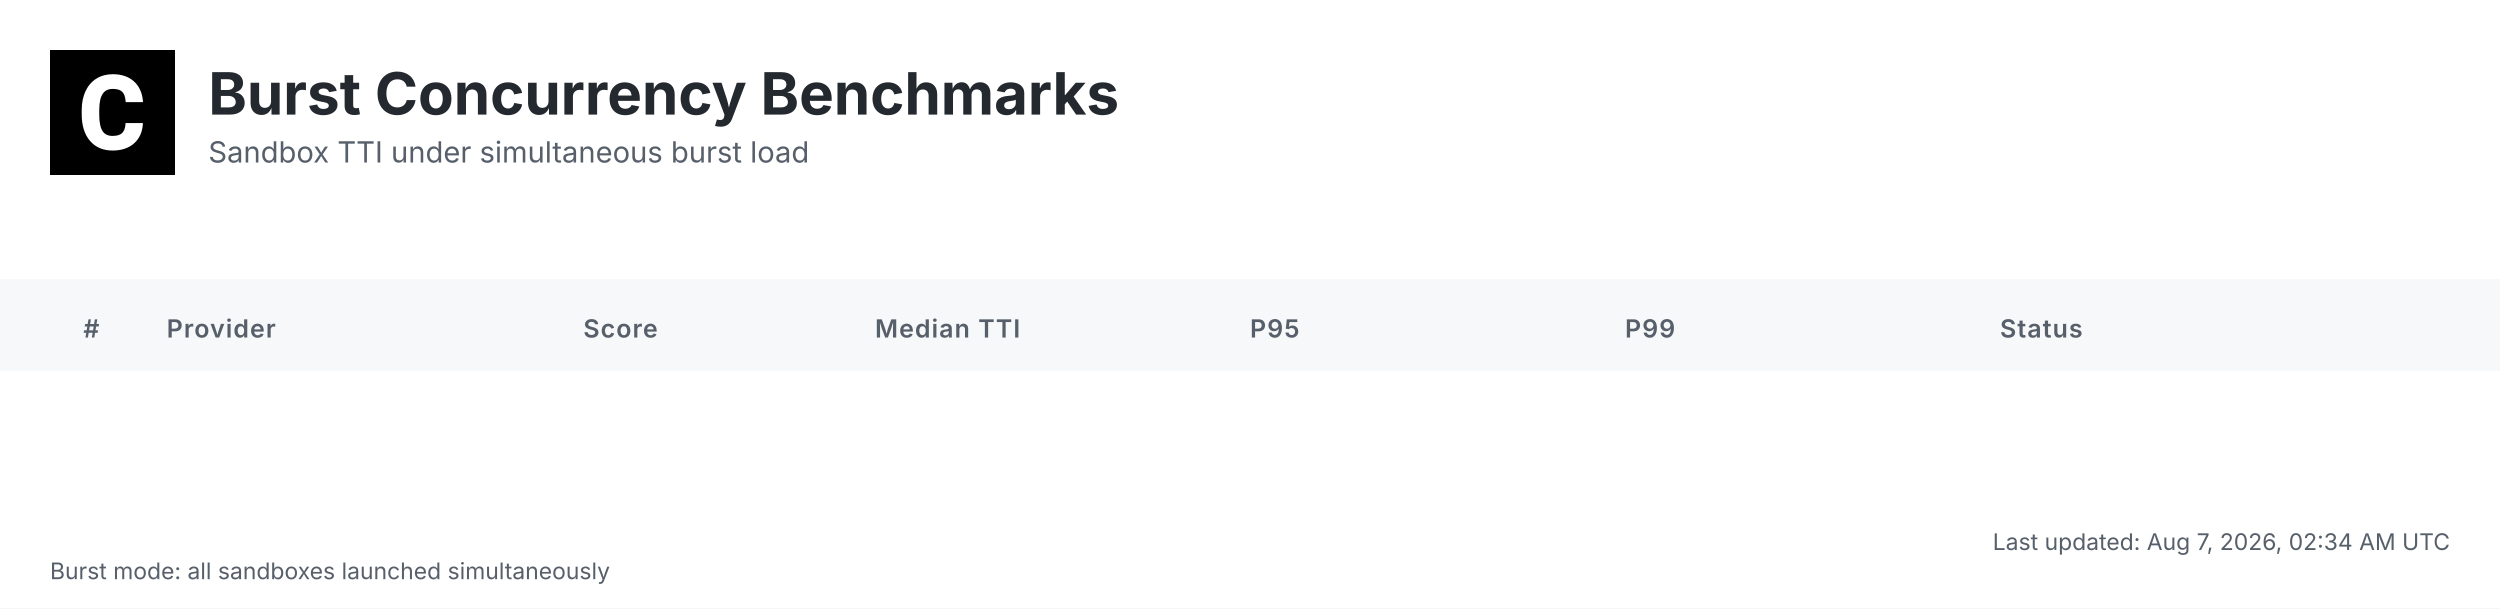
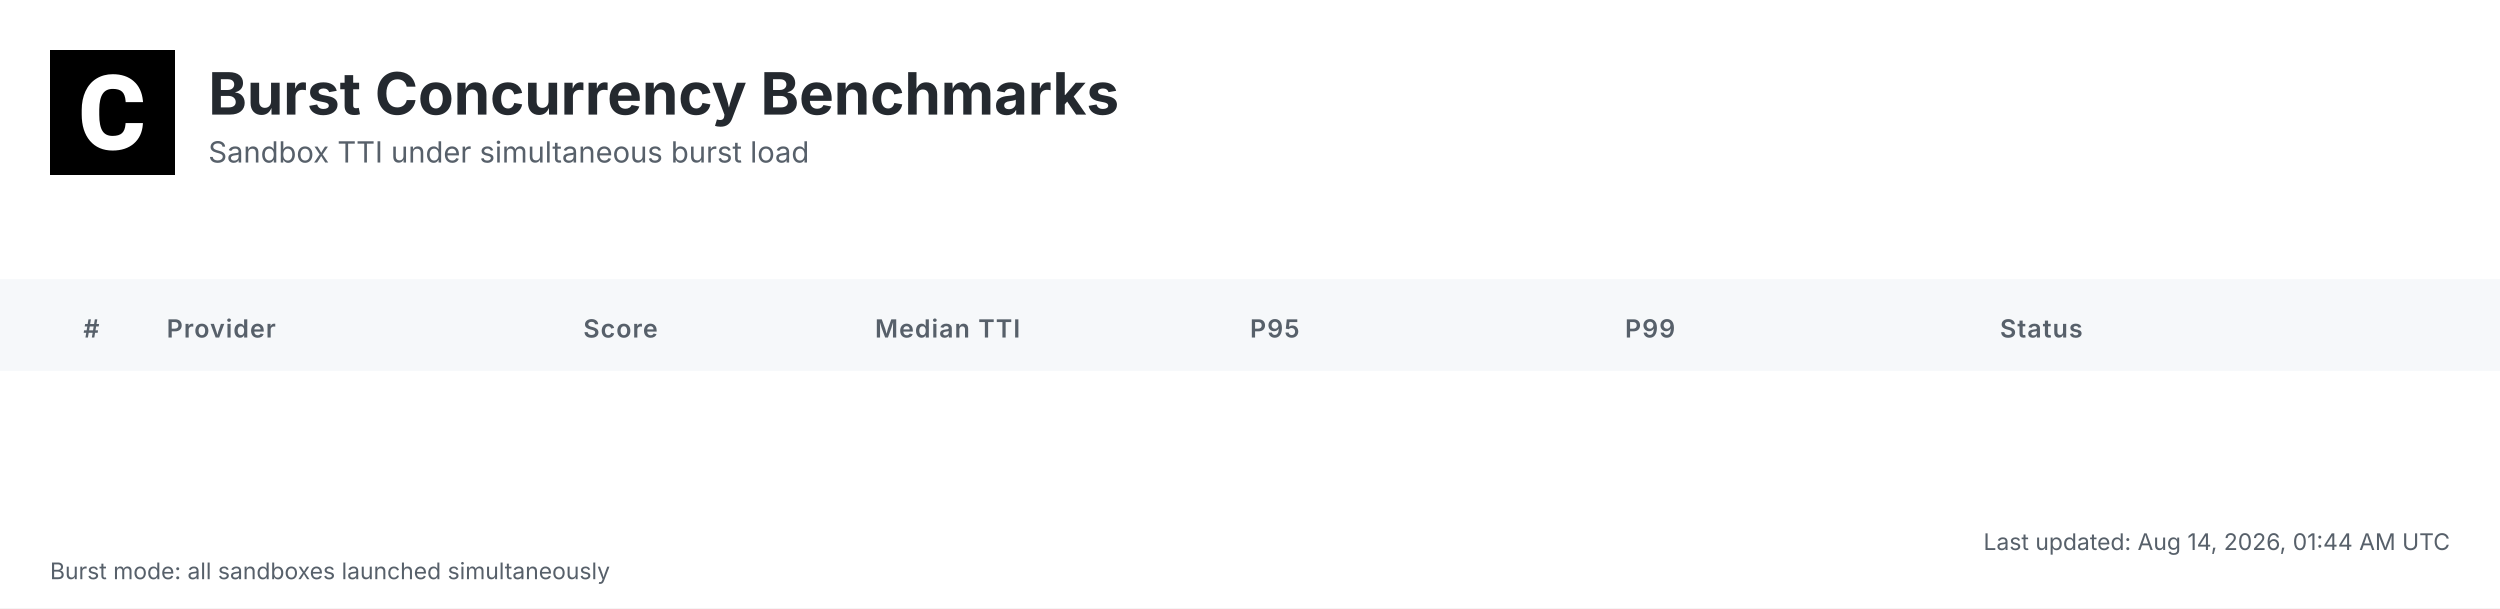
<svg xmlns="http://www.w3.org/2000/svg" width="1200" height="292" viewBox="0 0 1200 292">
  <defs>
    <linearGradient id="headerGrad" x1="0%" y1="0%" x2="100%" y2="100%">
      <stop offset="0%" style="stop-color:#f6f8fa;stop-opacity:1" />
      <stop offset="100%" style="stop-color:#ffffff;stop-opacity:1" />
    </linearGradient>
  </defs>
  <style>
    .bg { fill: #ffffff; }
    .header-bg { fill: url(#headerGrad); }
    .table-header-bg { fill: #f6f8fa; }
    .table-header { font: 600 12px 'Inter', 'SF Pro Display', -apple-system, BlinkMacSystemFont, 'Segoe UI', Roboto, Helvetica, Arial, sans-serif; fill: #57606a; text-transform: uppercase; letter-spacing: 0.5px; }
    .row { font: 14px 'Inter', 'SF Pro Display', -apple-system, BlinkMacSystemFont, 'Segoe UI', Roboto, Helvetica, Arial, sans-serif; fill: #24292f; }
    .rank { font-weight: 700; fill: #57606a; }
    .rank-1 { fill: #d4a000; }
    .rank-2 { fill: #8a8a8a; }
    .rank-3 { fill: #a0522d; }
    .provider { font-weight: 600; fill: #0969da; }
    .median { font-weight: 700; font-size: 15px; }
    .fast { fill: #1a7f37; }
    .medium { fill: #9a6700; }
    .slow { fill: #cf222e; }
    .status { fill: #57606a; }
    .divider { stroke: #d0d7de; stroke-width: 1; }
    .border { stroke: #d0d7de; stroke-width: 1; fill: none; }
    .timestamp { font: 11px 'Inter', 'SF Pro Display', -apple-system, BlinkMacSystemFont, 'Segoe UI', Roboto, Helvetica, Arial, sans-serif; fill: #57606a; }
    .title { font: bold 28px 'Inter', 'SF Pro Display', -apple-system, BlinkMacSystemFont, 'Segoe UI', Roboto, Helvetica, Arial, sans-serif; fill: #24292f; }
    .subtitle { font: 14px 'Inter', 'SF Pro Display', -apple-system, BlinkMacSystemFont, 'Segoe UI', Roboto, Helvetica, Arial, sans-serif; fill: #57606a; }
    .logo { fill: #24292f; }
    .metrics-label { font: 600 12px 'Inter', 'SF Pro Display', -apple-system, BlinkMacSystemFont, 'Segoe UI', Roboto, Helvetica, Arial, sans-serif; fill: #57606a; text-transform: uppercase; letter-spacing: 0.5px; }
    .metrics-row { font: 13px 'Inter', 'SF Pro Display', -apple-system, BlinkMacSystemFont, 'Segoe UI', Roboto, Helvetica, Arial, sans-serif; fill: #24292f; }
  </style>
  <rect class="bg" width="1200" height="292" />
  <g transform="translate(24, 24)">
    <rect width="60" height="60" fill="#000000" />
    <g transform="scale(0.035) translate(0, 0)">
      <path fill="#ffffff" d="M1036.26,1002.28h237.87l-.93,19.09c-8.38,110.32-49.81,198.3-123.82,262.07-73.09,63.31-170.84,95.43-290.48,95.43-130.81,0-235.55-44.69-311.43-133.6-74.48-87.98-112.65-209.48-112.65-361.23v-60.51c0-96.83,17.7-183.41,51.68-257.43,34.91-74.95,85.19-133.61,149.89-173.63,64.7-40.04,140.12-60.52,225.3-60.52,117.77,0,214.13,32.12,286.29,95.9,72.62,63.3,114.98,153.61,126.15,267.67l1.86,19.08h-238.34l-.93-15.83c-4.65-59.11-20.95-101.94-47.95-127.08-27-25.6-69.83-38.17-127.08-38.17-61.91,0-107.06,20.95-137.33,65.17-31.65,45.15-47.94,117.77-48.87,215.53v74.48c0,102.41,15.36,177.83,45.62,223.91,28.86,44.22,74.01,65.63,137.79,65.63,58.19,0,101.48-12.57,128.95-38.17,26.99-25.14,43.29-66.1,47.48-121.5l.93-16.3Z" />
    </g>
  </g>
  <text class="title" x="100" y="55">Burst Concurrency Benchmarks</text>
  <text class="subtitle" x="100" y="78">Sandbox TTI under simultaneous burst load</text>
  <rect class="table-header-bg" y="134" width="1200" height="44" />
  <text class="table-header" x="40" y="162">#</text>
  <text class="table-header" x="80" y="162">Provider</text>
  <text class="table-header" x="280" y="162">Score</text>
  <text class="table-header" x="420" y="162">Median TTI</text>
  <text class="table-header" x="600" y="162">P95</text>
  <text class="table-header" x="780" y="162">P99</text>
  <text class="table-header" x="960" y="162">Status</text>
-   <text class="timestamp" x="1176" y="264" text-anchor="end">Last updated: Aug 7, 2026, 02:34 AM UTC</text>
+   <text class="timestamp" x="1176" y="264" text-anchor="end">Last updated: Aug 14, 2026, 01:44 AM UTC</text>
  <text class="timestamp" x="24" y="278">Burst mode: all sandboxes launched simultaneously</text>
</svg>
